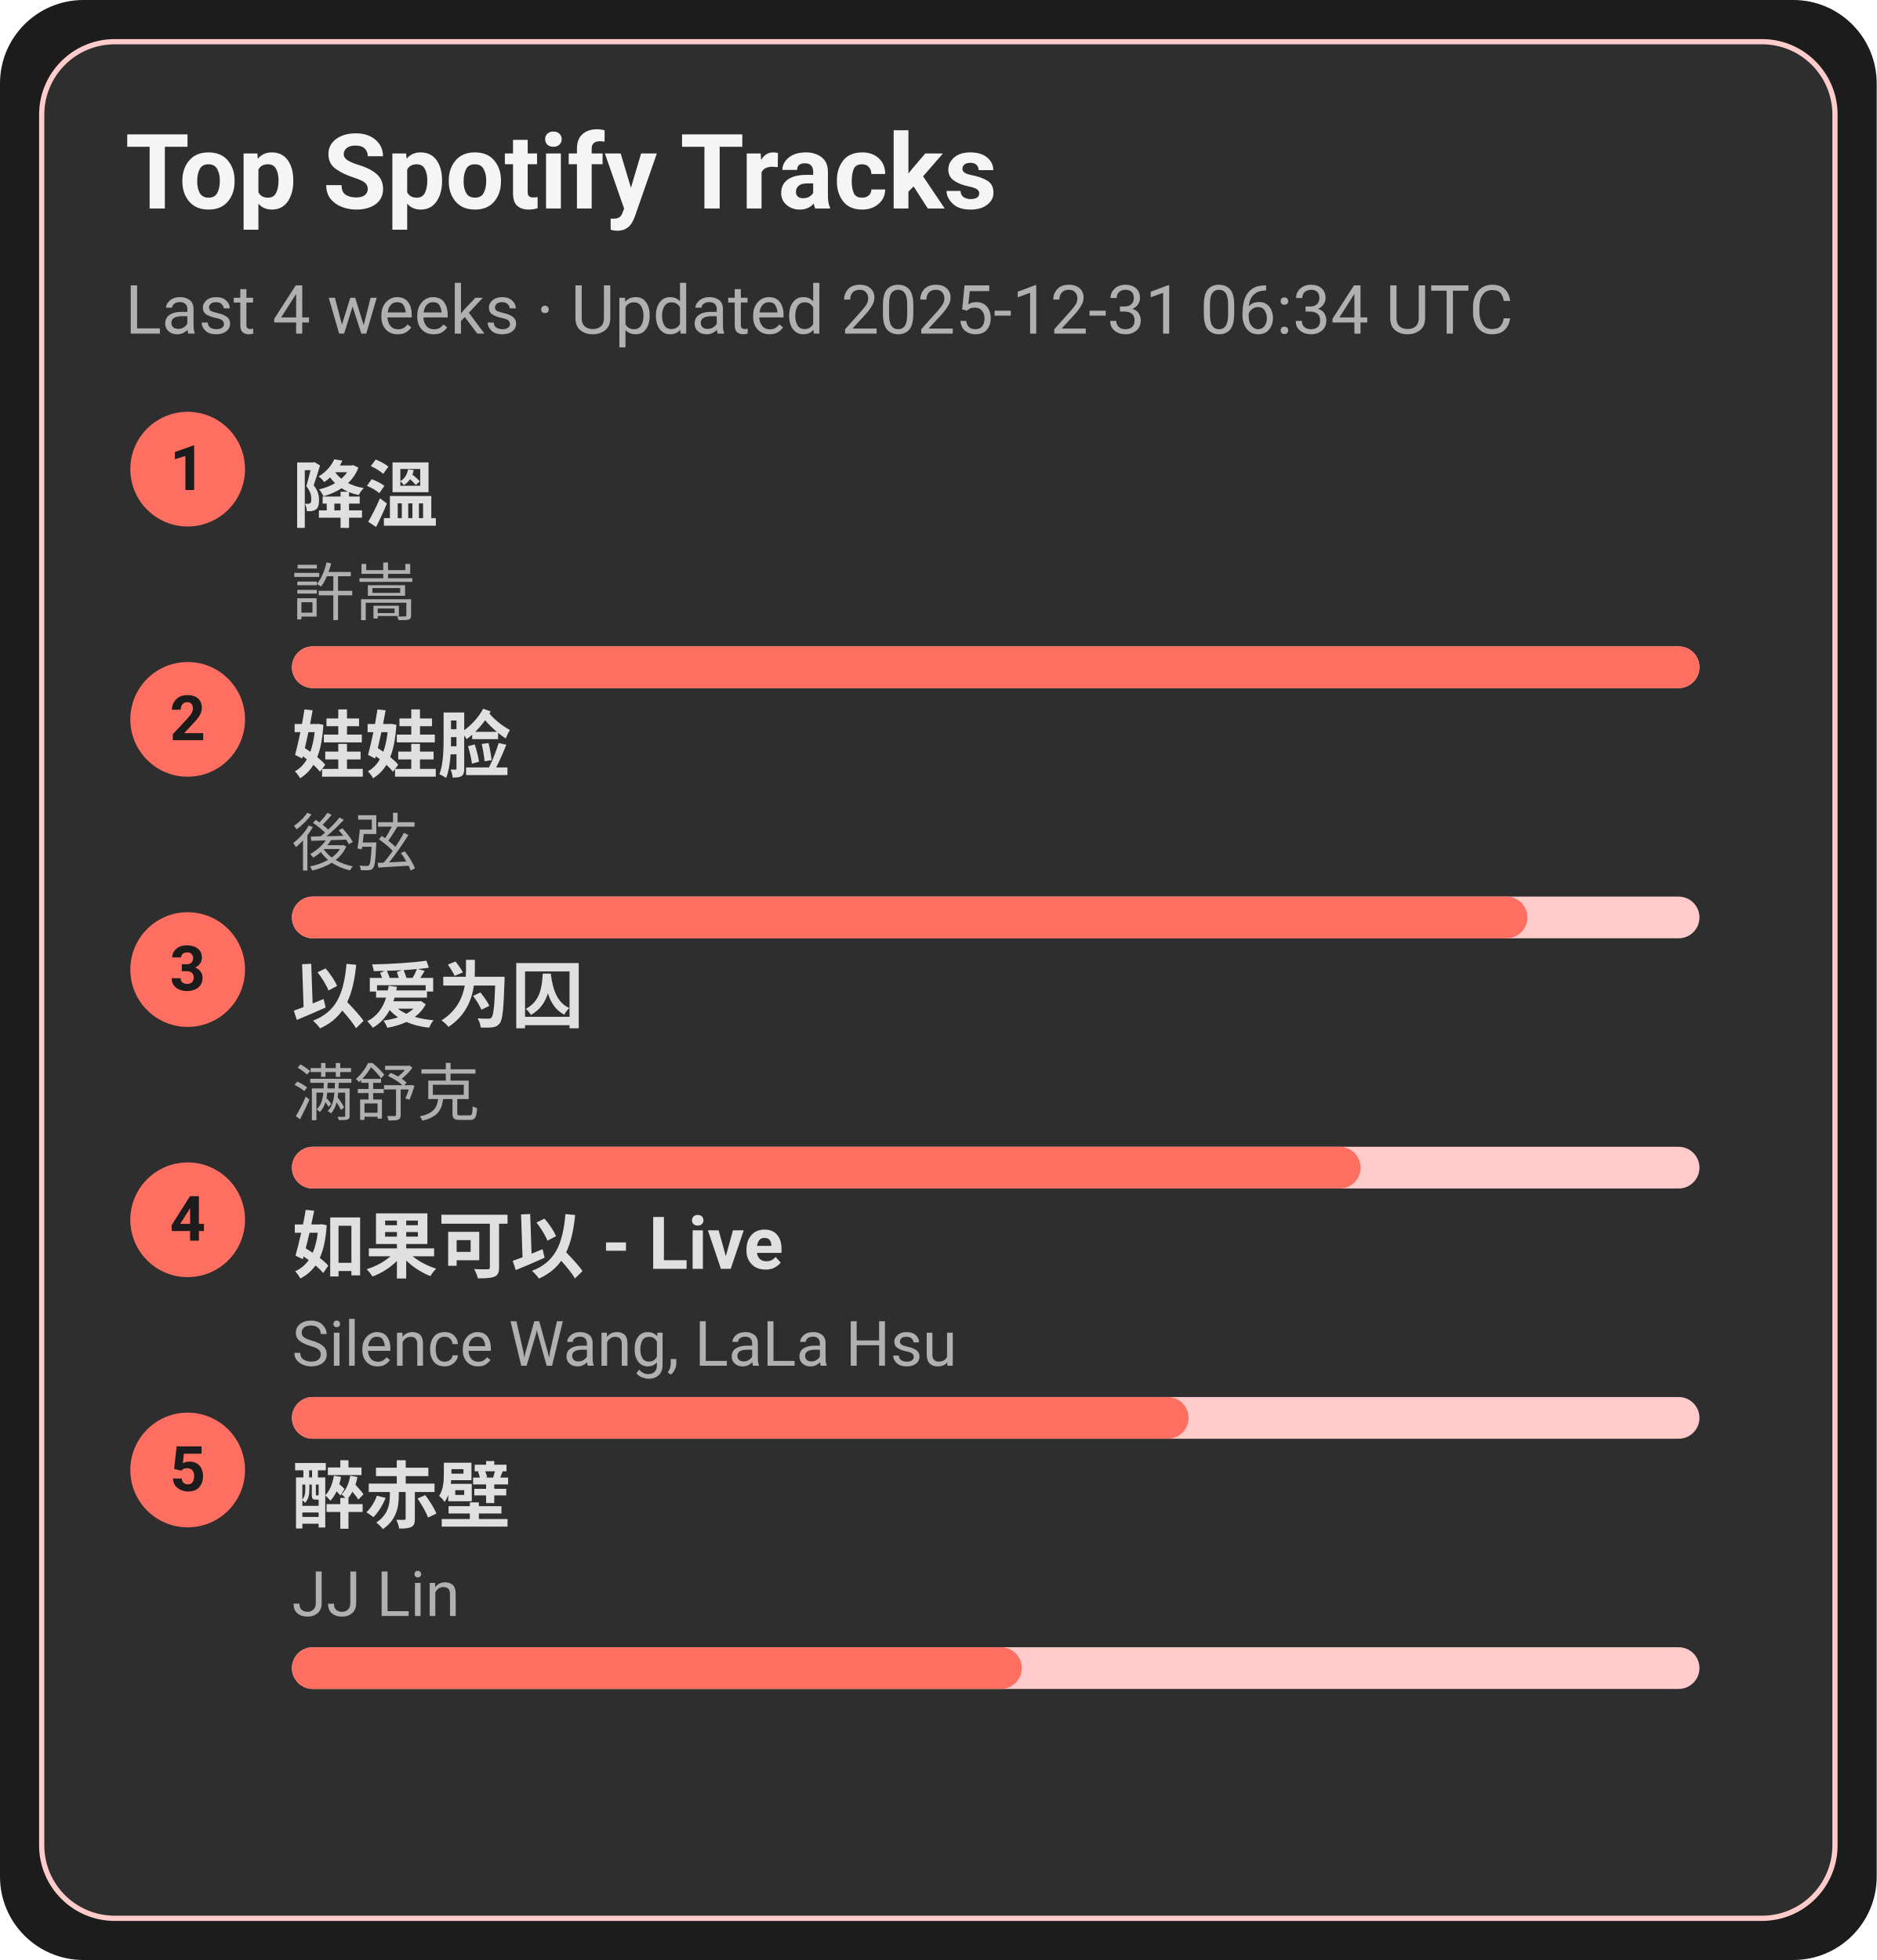
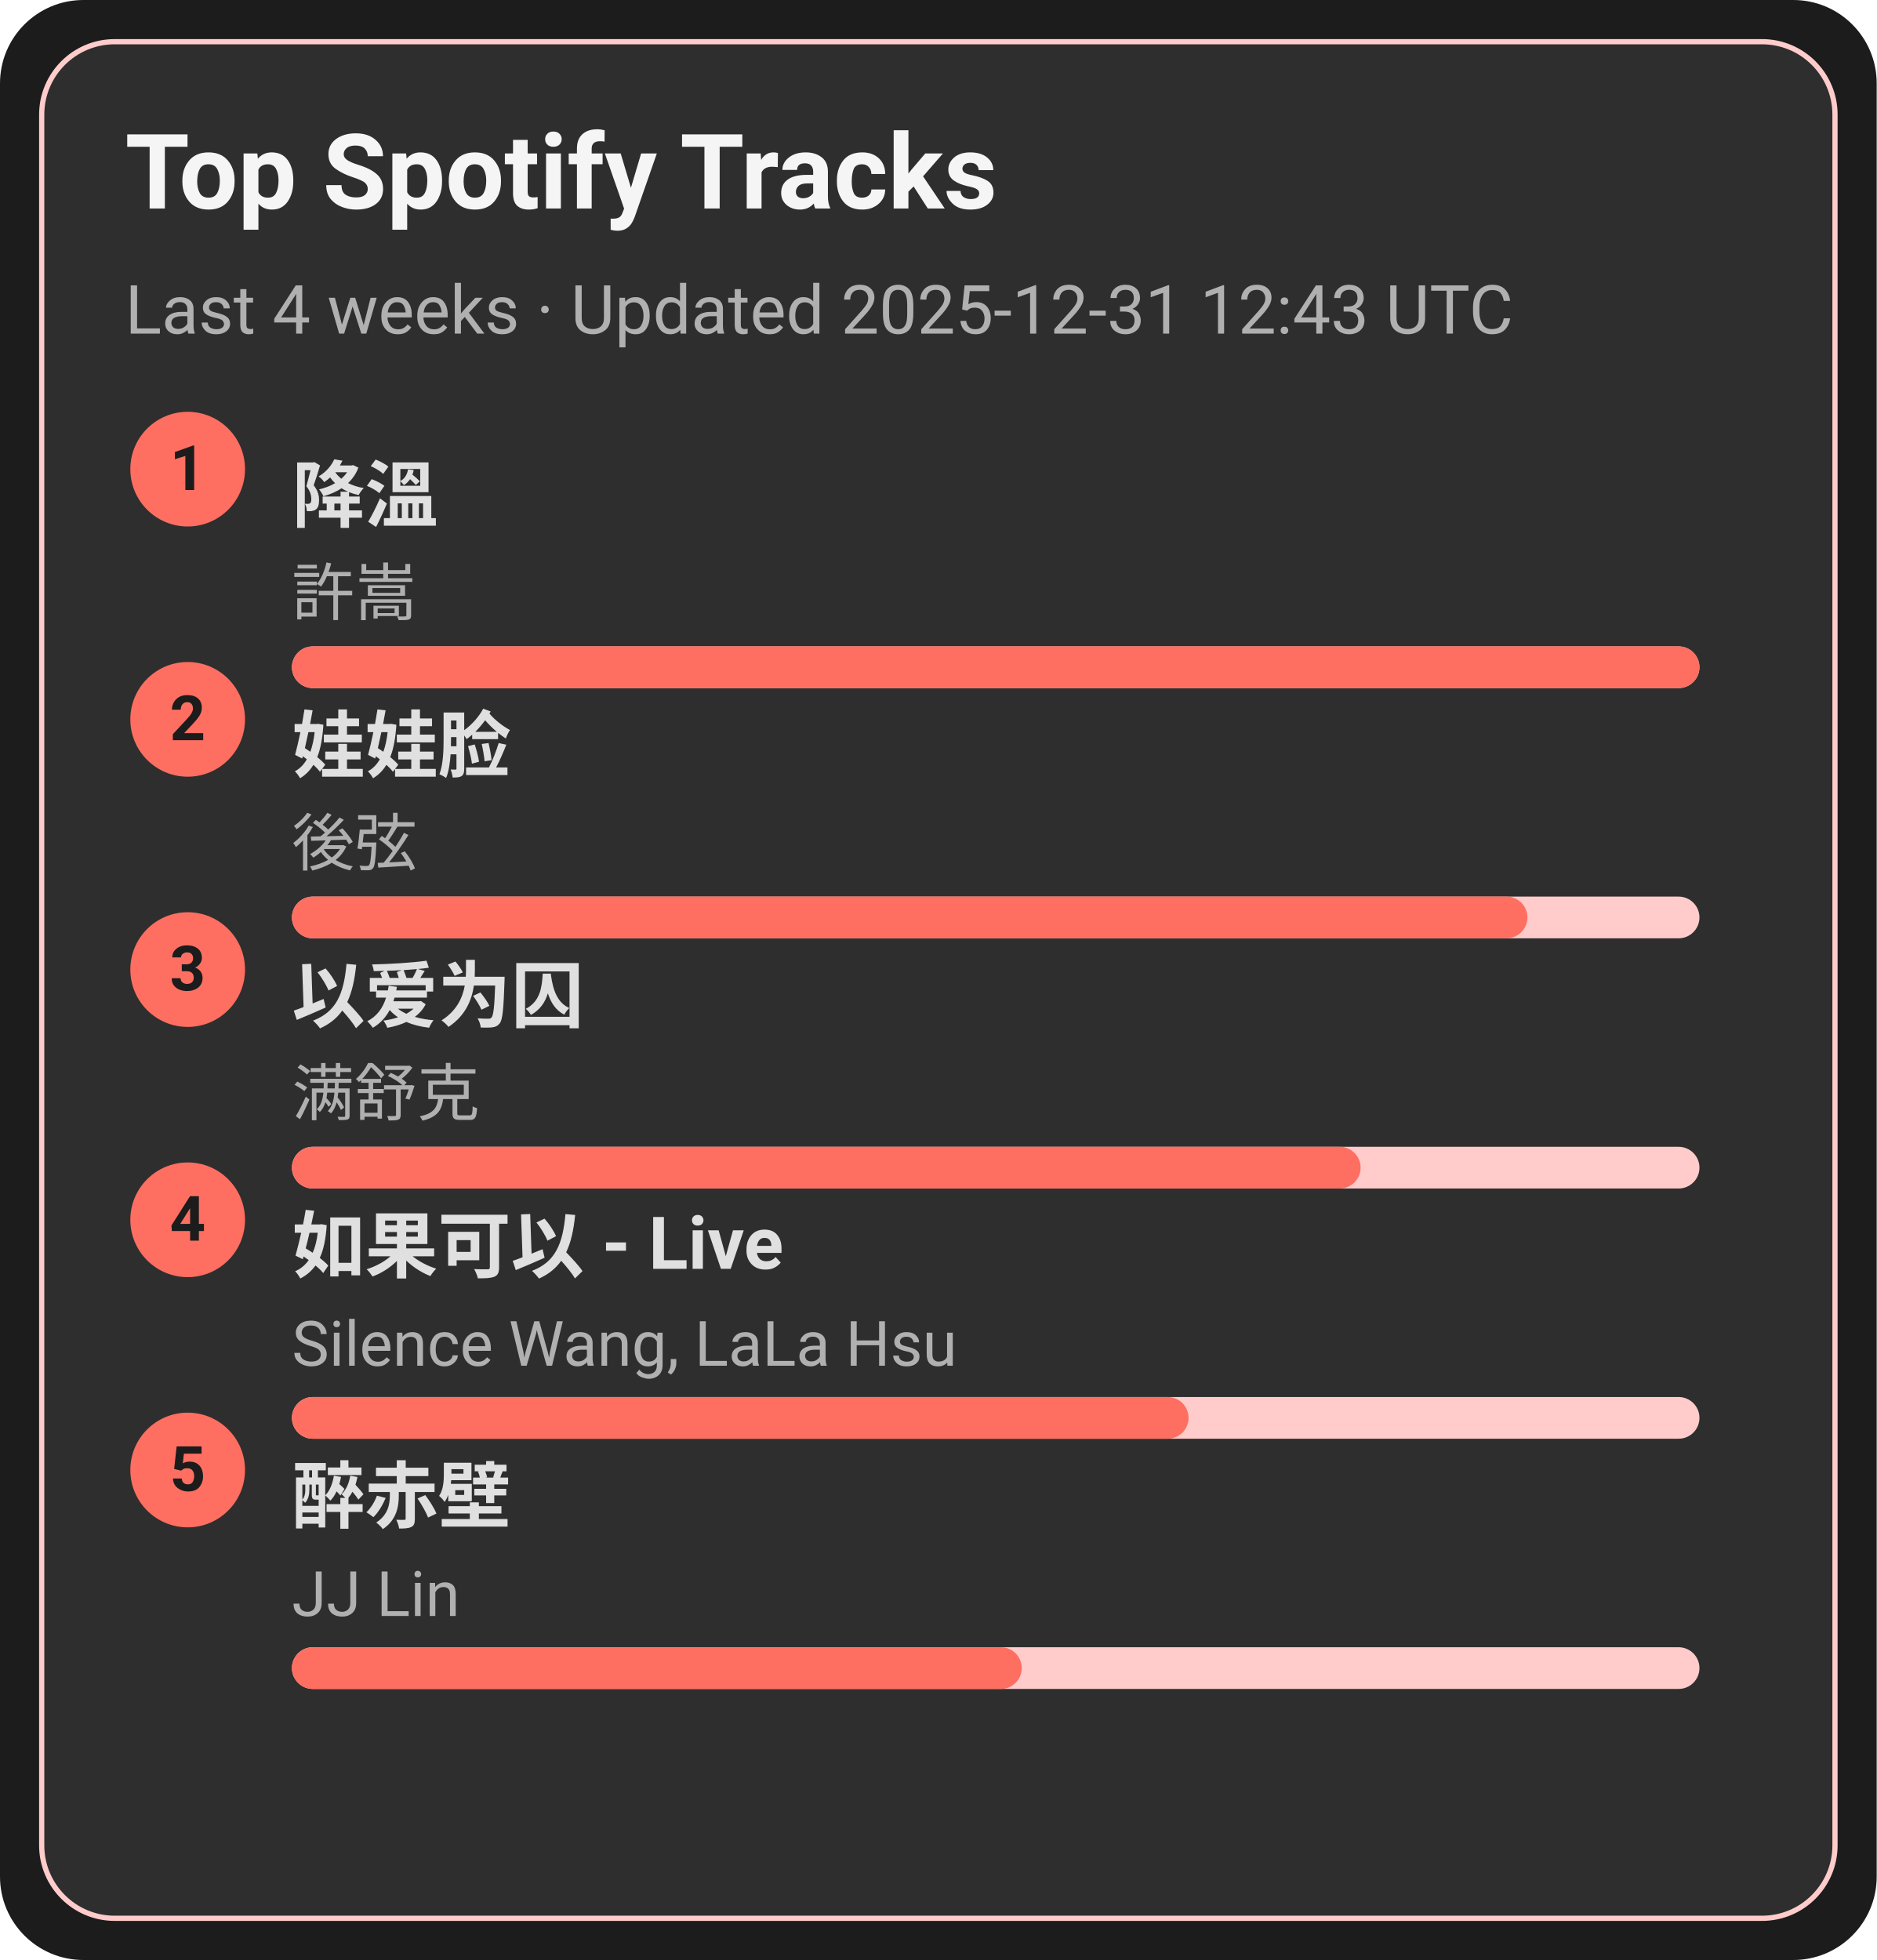
<svg xmlns="http://www.w3.org/2000/svg" width="360" height="376" viewBox="0 0 360 376">
  <style>text{font-family:-apple-system,BlinkMacSystemFont,Segoe UI,Roboto,Ubuntu,Helvetica Neue,Arial,Noto Sans,sans-serif}</style>
  <rect width="360" height="376" rx="16" fill="#1c1c1c" />
  <rect x="8" y="8" width="344" height="360" rx="14" fill="#2e2e2e" stroke="#ffcccb" />
  <text x="24" y="40" font-size="20" fill="#f5f5f5" font-weight="600">Top Spotify Tracks</text>
-   <text x="24" y="64" font-size="13" fill="#b0b0b0">Last 4 weeks · Updated 2025-12-31 06:34 UTC</text>
+   <text x="24" y="64" font-size="13" fill="#b0b0b0">Last 4 weeks · Updated 2025-12-31 12:43 UTC</text>
  <circle cx="36" cy="90" r="11" fill="#ff6f61" />
  <text x="36" y="94" text-anchor="middle" font-size="12" fill="#1c1c1c" font-weight="700">1</text>
  <a href="https://open.spotify.com/track/2q9uhrOfyOnBa3oWR1PfYT" target="_blank" rel="noopener noreferrer">
    <text x="56" y="100" font-size="14" fill="#e0e0e0" font-weight="600">降溫</text>
  </a>
  <text x="56" y="118" font-size="12" fill="#b0b0b0">許嵩</text>
  <rect x="56" y="124" width="270" height="8" rx="4" fill="#ffcccb" />
  <rect x="56" y="124" width="270" height="8" rx="4" fill="#ff6f61" />
  <circle cx="36" cy="138" r="11" fill="#ff6f61" />
  <text x="36" y="142" text-anchor="middle" font-size="12" fill="#1c1c1c" font-weight="700">2</text>
  <a href="https://open.spotify.com/track/08ouEICweFmqfgPJnRIQkE" target="_blank" rel="noopener noreferrer">
    <text x="56" y="148" font-size="14" fill="#e0e0e0" font-weight="600">娃娃脸</text>
  </a>
  <text x="56" y="166" font-size="12" fill="#b0b0b0">後弦</text>
  <rect x="56" y="172" width="270" height="8" rx="4" fill="#ffcccb" />
  <rect x="56" y="172" width="237" height="8" rx="4" fill="#ff6f61" />
  <circle cx="36" cy="186" r="11" fill="#ff6f61" />
  <text x="36" y="190" text-anchor="middle" font-size="12" fill="#1c1c1c" font-weight="700">3</text>
  <a href="https://open.spotify.com/track/0RW2LEfGQK5BaIho6sSLqf" target="_blank" rel="noopener noreferrer">
    <text x="56" y="196" font-size="14" fill="#e0e0e0" font-weight="600">以爱为囚</text>
  </a>
  <text x="56" y="214" font-size="12" fill="#b0b0b0">满舒克</text>
  <rect x="56" y="220" width="270" height="8" rx="4" fill="#ffcccb" />
  <rect x="56" y="220" width="205" height="8" rx="4" fill="#ff6f61" />
  <circle cx="36" cy="234" r="11" fill="#ff6f61" />
  <text x="36" y="238" text-anchor="middle" font-size="12" fill="#1c1c1c" font-weight="700">4</text>
  <a href="https://open.spotify.com/track/6IF65dJzfmPcX7jwDegwoo" target="_blank" rel="noopener noreferrer">
    <text x="56" y="244" font-size="14" fill="#e0e0e0" font-weight="600">如果可以 - Live</text>
  </a>
  <text x="56" y="262" font-size="12" fill="#b0b0b0">Silence Wang, LaLa Hsu</text>
  <rect x="56" y="268" width="270" height="8" rx="4" fill="#ffcccb" />
  <rect x="56" y="268" width="172" height="8" rx="4" fill="#ff6f61" />
  <circle cx="36" cy="282" r="11" fill="#ff6f61" />
  <text x="36" y="286" text-anchor="middle" font-size="12" fill="#1c1c1c" font-weight="700">5</text>
  <a href="https://open.spotify.com/track/69lAYqbyHL1A0gctdLd9WV" target="_blank" rel="noopener noreferrer">
    <text x="56" y="292" font-size="14" fill="#e0e0e0" font-weight="600">醉赤壁</text>
  </a>
  <text x="56" y="310" font-size="12" fill="#b0b0b0">JJ Lin</text>
  <rect x="56" y="316" width="270" height="8" rx="4" fill="#ffcccb" />
  <rect x="56" y="316" width="140" height="8" rx="4" fill="#ff6f61" />
</svg>
